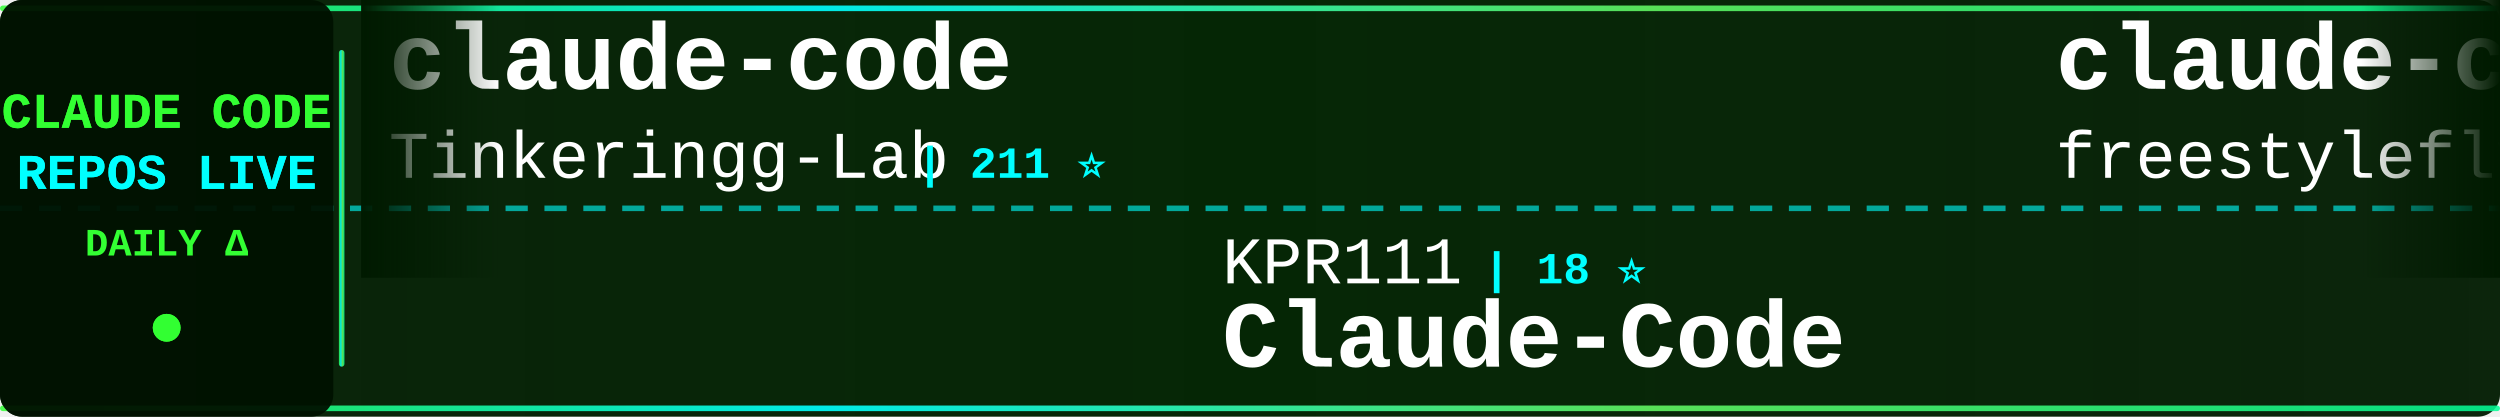
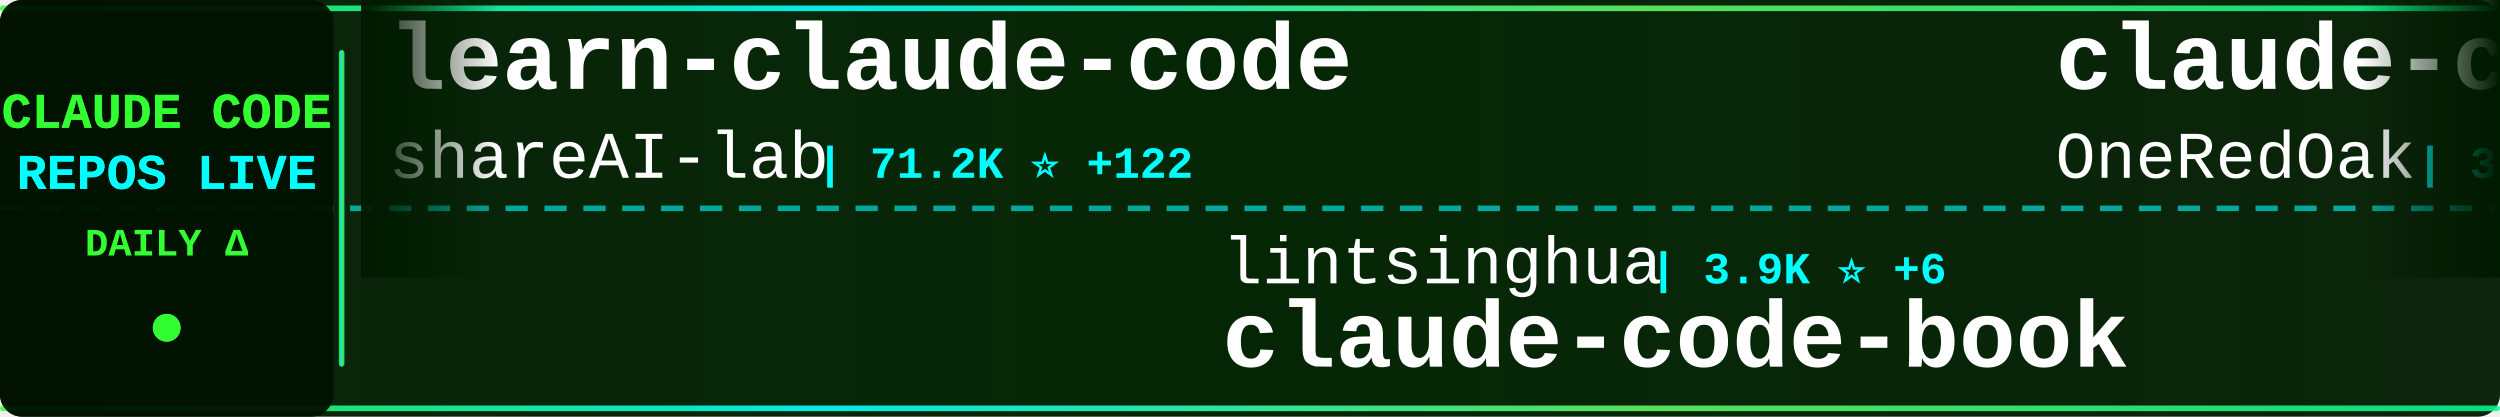
<svg xmlns="http://www.w3.org/2000/svg" width="900" height="150">
  <defs>
    <linearGradient id="tickerBg" x1="0%" y1="0%" x2="100%" y2="0%">
      <stop offset="0%" style="stop-color:#001a00;stop-opacity:0.95" />
      <stop offset="50%" style="stop-color:#002200;stop-opacity:0.98" />
      <stop offset="100%" style="stop-color:#001a00;stop-opacity:0.95" />
    </linearGradient>
    <linearGradient id="borderGrad" x1="0%" y1="0%" x2="100%" y2="0%">
      <stop offset="0%" style="stop-color:#33ff33;stop-opacity:0.85">
        <animate attributeName="stop-opacity" values="0.85;1;0.85" dur="2s" repeatCount="indefinite" />
      </stop>
      <stop offset="33%" style="stop-color:#00ffff;stop-opacity:0.9">
        <animate attributeName="stop-opacity" values="0.9;1;0.9" dur="2.2s" repeatCount="indefinite" />
      </stop>
      <stop offset="66%" style="stop-color:#66ff66;stop-opacity:0.85">
        <animate attributeName="stop-opacity" values="0.85;1;0.85" dur="1.8s" repeatCount="indefinite" />
      </stop>
      <stop offset="100%" style="stop-color:#00ff99;stop-opacity:0.85">
        <animate attributeName="stop-opacity" values="0.85;1;0.85" dur="2s" repeatCount="indefinite" />
      </stop>
    </linearGradient>
    <filter id="textGlow">
      <feGaussianBlur stdDeviation="0.1" result="coloredBlur" />
      <feMerge>
        <feMergeNode in="coloredBlur" />
        <feMergeNode in="SourceGraphic" />
      </feMerge>
    </filter>
    <filter id="metricGlow">
      <feGaussianBlur stdDeviation="0.2" result="coloredBlur" />
      <feMerge>
        <feMergeNode in="coloredBlur" />
        <feMergeNode in="SourceGraphic" />
      </feMerge>
    </filter>
    <linearGradient id="leftFade" x1="0%" y1="0%" x2="100%" y2="0%">
      <stop offset="0%" style="stop-color:#001a00;stop-opacity:1" />
      <stop offset="100%" style="stop-color:#001a00;stop-opacity:0" />
    </linearGradient>
    <linearGradient id="rightFade" x1="0%" y1="0%" x2="100%" y2="0%">
      <stop offset="0%" style="stop-color:#001a00;stop-opacity:0" />
      <stop offset="100%" style="stop-color:#001a00;stop-opacity:1" />
    </linearGradient>
  </defs>
  <rect width="900" height="150" fill="url(#tickerBg)" rx="8" />
  <rect x="0" y="2" width="900" height="2" fill="url(#borderGrad)" rx="1" />
  <rect x="0" y="146" width="900" height="2" fill="url(#borderGrad)" rx="1" />
  <line x1="0" y1="75" x2="900" y2="75" stroke="#00ffff" stroke-width="2" stroke-dasharray="8 6" opacity="0.6" />
  <rect x="0" y="0" width="120" height="150" fill="#001100" opacity="0.95" rx="8" />
  <text x="60" y="46" font-family="'Courier New', monospace" font-size="18" font-weight="bold" fill="#33ff33" text-anchor="middle" filter="url(#textGlow)">
    CLAUDE CODE
  </text>
  <text x="60" y="68" font-family="'Courier New', monospace" font-size="18" font-weight="bold" fill="#00ffff" text-anchor="middle" filter="url(#textGlow)">
    REPOS LIVE
  </text>
  <text x="60" y="92" font-family="'Courier New', monospace" font-size="14" font-weight="bold" fill="#33ff33" text-anchor="middle">
    DAILY Δ
  </text>
  <circle cx="60" cy="118" r="5" fill="#33ff33" filter="url(#metricGlow)">
    <animate attributeName="r" values="4;6;4" dur="1.5s" repeatCount="indefinite" />
    <animate attributeName="opacity" values="0.6;1;0.6" dur="1.5s" repeatCount="indefinite" />
  </circle>
  <rect x="122" y="18" width="2" height="114" fill="url(#borderGrad)" rx="1" />
  <clipPath id="tickerClip">
    <rect x="130" y="0" width="770" height="150" />
  </clipPath>
  <g clip-path="url(#tickerClip)">
    <g id="tickerItems">
      <animateTransform attributeName="transform" attributeType="XML" type="translate" from="0 0" to="-3000 0" dur="54s" repeatCount="indefinite" />
      <g transform="translate(0, 0)">
-         <text x="140" y="32" font-family="'Courier New', monospace" font-size="34" font-weight="bold" fill="#ffffff">claude-code</text>
-         <text x="140" y="64" font-family="'Courier New', monospace" font-size="24" font-weight="normal" fill="#ffffff" opacity="1.0">Tinkeringg-Lab</text>
-         <text x="330" y="64" font-family="'Courier New', monospace" font-size="16" font-weight="bold" fill="#00ffff"> | 211 ⭐</text>
+         <text x="140" y="32" font-family="'Courier New', monospace" font-size="34" font-weight="bold" fill="#ffffff">learn-claude-code</text>
+         <text x="140" y="64" font-family="'Courier New', monospace" font-size="24" font-weight="normal" fill="#ffffff" opacity="1.0">shareAI-lab</text>
+         <text x="294" y="64" font-family="'Courier New', monospace" font-size="16" font-weight="bold" fill="#00ffff"> | 71.2K ⭐ +122</text>
      </g>
      <g transform="translate(300, 0)">
-         <text x="140" y="102" font-family="'Courier New', monospace" font-size="24" font-weight="normal" fill="#ffffff" opacity="1.0">KPR111</text>
-         <text x="234" y="102" font-family="'Courier New', monospace" font-size="16" font-weight="bold" fill="#00ffff"> | 18 ⭐</text>
-         <text x="140" y="132" font-family="'Courier New', monospace" font-size="34" font-weight="bold" fill="#ffffff">Claude-Code</text>
+         <text x="140" y="102" font-family="'Courier New', monospace" font-size="24" font-weight="normal" fill="#ffffff" opacity="1.0">lintsinghua</text>
+         <text x="294" y="102" font-family="'Courier New', monospace" font-size="16" font-weight="bold" fill="#00ffff"> | 3.9K ⭐ +6</text>
+         <text x="140" y="132" font-family="'Courier New', monospace" font-size="34" font-weight="bold" fill="#ffffff">claude-code-book</text>
      </g>
      <g transform="translate(600, 0)">
-         <text x="140" y="32" font-family="'Courier New', monospace" font-size="34" font-weight="bold" fill="#ffffff">claude-code</text>
-         <text x="140" y="64" font-family="'Courier New', monospace" font-size="24" font-weight="normal" fill="#ffffff" opacity="1.0">freestylefly</text>
-         <text x="306" y="64" font-family="'Courier New', monospace" font-size="16" font-weight="bold" fill="#00ffff"> | 128 ⭐</text>
+         <text x="140" y="32" font-family="'Courier New', monospace" font-size="34" font-weight="bold" fill="#ffffff">claude-code-workflows</text>
+         <text x="140" y="64" font-family="'Courier New', monospace" font-size="24" font-weight="normal" fill="#ffffff" opacity="1.0">OneRedOak</text>
+         <text x="270" y="64" font-family="'Courier New', monospace" font-size="16" font-weight="bold" fill="#00ffff"> | 3.9K ⭐ +1</text>
      </g>
      <g transform="translate(900, 0)">
-         <text x="140" y="102" font-family="'Courier New', monospace" font-size="24" font-weight="normal" fill="#ffffff" opacity="1.0">ykdojo</text>
-         <text x="234" y="102" font-family="'Courier New', monospace" font-size="16" font-weight="bold" fill="#00ffff"> | 9.3K ⭐ +19</text>
-         <text x="140" y="132" font-family="'Courier New', monospace" font-size="34" font-weight="bold" fill="#ffffff">claude-code-tips</text>
-       </g>
-       <g transform="translate(1200, 0)">
-         <text x="140" y="32" font-family="'Courier New', monospace" font-size="34" font-weight="bold" fill="#ffffff">claude-code-prompts</text>
-         <text x="140" y="64" font-family="'Courier New', monospace" font-size="24" font-weight="normal" fill="#ffffff" opacity="1.0">repowise-dev</text>
-         <text x="306" y="64" font-family="'Courier New', monospace" font-size="16" font-weight="bold" fill="#00ffff"> | 1.2K ⭐ +2</text>
-       </g>
-       <g transform="translate(1500, 0)">
-         <text x="140" y="102" font-family="'Courier New', monospace" font-size="24" font-weight="normal" fill="#ffffff" opacity="1.0">luyao618</text>
-         <text x="258" y="102" font-family="'Courier New', monospace" font-size="16" font-weight="bold" fill="#00ffff"> | 1.6K ⭐ +2</text>
-         <text x="140" y="132" font-family="'Courier New', monospace" font-size="34" font-weight="bold" fill="#ffffff">Claude-Code-Source-Study</text>
-       </g>
-       <g transform="translate(1800, 0)">
-         <text x="140" y="32" font-family="'Courier New', monospace" font-size="34" font-weight="bold" fill="#ffffff">awesome-claude-code-tool...</text>
-         <text x="140" y="64" font-family="'Courier New', monospace" font-size="24" font-weight="normal" fill="#ffffff" opacity="1.0">rohitg00</text>
-         <text x="258" y="64" font-family="'Courier New', monospace" font-size="16" font-weight="bold" fill="#00ffff"> | 2.3K ⭐ +13</text>
-       </g>
-       <g transform="translate(2100, 0)">
        <text x="140" y="102" font-family="'Courier New', monospace" font-size="24" font-weight="normal" fill="#ffffff" opacity="1.0">diet103</text>
        <text x="246" y="102" font-family="'Courier New', monospace" font-size="16" font-weight="bold" fill="#00ffff"> | 9.7K ⭐</text>
        <text x="140" y="132" font-family="'Courier New', monospace" font-size="34" font-weight="bold" fill="#ffffff">claude-code-infrastructu...</text>
      </g>
+       <g transform="translate(1200, 0)">
+         <text x="140" y="32" font-family="'Courier New', monospace" font-size="34" font-weight="bold" fill="#ffffff">claude-code</text>
+         <text x="140" y="64" font-family="'Courier New', monospace" font-size="24" font-weight="normal" fill="#ffffff" opacity="1.0">yasasbanukaofficial</text>
+         <text x="390" y="64" font-family="'Courier New', monospace" font-size="16" font-weight="bold" fill="#00ffff"> | 3.8K ⭐ +12</text>
+       </g>
+       <g transform="translate(1500, 0)">
+         <text x="140" y="102" font-family="'Courier New', monospace" font-size="24" font-weight="normal" fill="#ffffff" opacity="1.0">anthropics</text>
+         <text x="282" y="102" font-family="'Courier New', monospace" font-size="16" font-weight="bold" fill="#00ffff"> | 138.0K ⭐ +155</text>
+         <text x="140" y="132" font-family="'Courier New', monospace" font-size="34" font-weight="bold" fill="#ffffff">claude-code</text>
+       </g>
+       <g transform="translate(1800, 0)">
+         <text x="140" y="32" font-family="'Courier New', monospace" font-size="34" font-weight="bold" fill="#ffffff">claude-skills</text>
+         <text x="140" y="64" font-family="'Courier New', monospace" font-size="24" font-weight="normal" fill="#ffffff" opacity="1.0">alirezarezvani</text>
+         <text x="330" y="64" font-family="'Courier New', monospace" font-size="16" font-weight="bold" fill="#00ffff"> | 22.6K ⭐ +75</text>
+       </g>
+       <g transform="translate(2100, 0)">
+         <text x="140" y="102" font-family="'Courier New', monospace" font-size="24" font-weight="normal" fill="#ffffff" opacity="1.0">oboard</text>
+         <text x="234" y="102" font-family="'Courier New', monospace" font-size="16" font-weight="bold" fill="#00ffff"> | 3.3K ⭐ +2</text>
+         <text x="140" y="132" font-family="'Courier New', monospace" font-size="34" font-weight="bold" fill="#ffffff">claude-code-rev</text>
+       </g>
      <g transform="translate(2400, 0)">
-         <text x="140" y="32" font-family="'Courier New', monospace" font-size="34" font-weight="bold" fill="#ffffff">claude-code-from-scratch</text>
-         <text x="140" y="64" font-family="'Courier New', monospace" font-size="24" font-weight="normal" fill="#ffffff" opacity="1.0">Windy3f3f3f3f</text>
-         <text x="318" y="64" font-family="'Courier New', monospace" font-size="16" font-weight="bold" fill="#00ffff"> | 2.3K ⭐ +17</text>
+         <text x="140" y="32" font-family="'Courier New', monospace" font-size="34" font-weight="bold" fill="#ffffff">pi-vs-claude-code</text>
+         <text x="140" y="64" font-family="'Courier New', monospace" font-size="24" font-weight="normal" fill="#ffffff" opacity="1.0">disler</text>
+         <text x="234" y="64" font-family="'Courier New', monospace" font-size="16" font-weight="bold" fill="#00ffff"> | 1.5K ⭐ +6</text>
      </g>
      <g transform="translate(2700, 0)">
-         <text x="140" y="102" font-family="'Courier New', monospace" font-size="24" font-weight="normal" fill="#ffffff" opacity="1.0">edmund-io</text>
-         <text x="270" y="102" font-family="'Courier New', monospace" font-size="16" font-weight="bold" fill="#00ffff"> | 1.5K ⭐ +1</text>
-         <text x="140" y="132" font-family="'Courier New', monospace" font-size="34" font-weight="bold" fill="#ffffff">edmunds-claude-code</text>
+         <text x="140" y="102" font-family="'Courier New', monospace" font-size="24" font-weight="normal" fill="#ffffff" opacity="1.0">liuup</text>
+         <text x="222" y="102" font-family="'Courier New', monospace" font-size="16" font-weight="bold" fill="#00ffff"> | 3.6K ⭐ +6</text>
+         <text x="140" y="132" font-family="'Courier New', monospace" font-size="34" font-weight="bold" fill="#ffffff">claude-code-analysis</text>
      </g>
      <g transform="translate(3000, 0)">
-         <text x="140" y="32" font-family="'Courier New', monospace" font-size="34" font-weight="bold" fill="#ffffff">claude-code</text>
-         <text x="140" y="64" font-family="'Courier New', monospace" font-size="24" font-weight="normal" fill="#ffffff" opacity="1.0">Tinkeringg-Lab</text>
-         <text x="330" y="64" font-family="'Courier New', monospace" font-size="16" font-weight="bold" fill="#00ffff"> | 211 ⭐</text>
+         <text x="140" y="32" font-family="'Courier New', monospace" font-size="34" font-weight="bold" fill="#ffffff">learn-claude-code</text>
+         <text x="140" y="64" font-family="'Courier New', monospace" font-size="24" font-weight="normal" fill="#ffffff" opacity="1.0">shareAI-lab</text>
+         <text x="294" y="64" font-family="'Courier New', monospace" font-size="16" font-weight="bold" fill="#00ffff"> | 71.2K ⭐ +122</text>
      </g>
      <g transform="translate(3300, 0)">
-         <text x="140" y="102" font-family="'Courier New', monospace" font-size="24" font-weight="normal" fill="#ffffff" opacity="1.0">KPR111</text>
-         <text x="234" y="102" font-family="'Courier New', monospace" font-size="16" font-weight="bold" fill="#00ffff"> | 18 ⭐</text>
-         <text x="140" y="132" font-family="'Courier New', monospace" font-size="34" font-weight="bold" fill="#ffffff">Claude-Code</text>
+         <text x="140" y="102" font-family="'Courier New', monospace" font-size="24" font-weight="normal" fill="#ffffff" opacity="1.0">lintsinghua</text>
+         <text x="294" y="102" font-family="'Courier New', monospace" font-size="16" font-weight="bold" fill="#00ffff"> | 3.9K ⭐ +6</text>
+         <text x="140" y="132" font-family="'Courier New', monospace" font-size="34" font-weight="bold" fill="#ffffff">claude-code-book</text>
      </g>
      <g transform="translate(3600, 0)">
-         <text x="140" y="32" font-family="'Courier New', monospace" font-size="34" font-weight="bold" fill="#ffffff">claude-code</text>
-         <text x="140" y="64" font-family="'Courier New', monospace" font-size="24" font-weight="normal" fill="#ffffff" opacity="1.0">freestylefly</text>
-         <text x="306" y="64" font-family="'Courier New', monospace" font-size="16" font-weight="bold" fill="#00ffff"> | 128 ⭐</text>
+         <text x="140" y="32" font-family="'Courier New', monospace" font-size="34" font-weight="bold" fill="#ffffff">claude-code-workflows</text>
+         <text x="140" y="64" font-family="'Courier New', monospace" font-size="24" font-weight="normal" fill="#ffffff" opacity="1.0">OneRedOak</text>
+         <text x="270" y="64" font-family="'Courier New', monospace" font-size="16" font-weight="bold" fill="#00ffff"> | 3.9K ⭐ +1</text>
      </g>
      <g transform="translate(3900, 0)">
-         <text x="140" y="102" font-family="'Courier New', monospace" font-size="24" font-weight="normal" fill="#ffffff" opacity="1.0">ykdojo</text>
-         <text x="234" y="102" font-family="'Courier New', monospace" font-size="16" font-weight="bold" fill="#00ffff"> | 9.3K ⭐ +19</text>
-         <text x="140" y="132" font-family="'Courier New', monospace" font-size="34" font-weight="bold" fill="#ffffff">claude-code-tips</text>
+         <text x="140" y="102" font-family="'Courier New', monospace" font-size="24" font-weight="normal" fill="#ffffff" opacity="1.0">diet103</text>
+         <text x="246" y="102" font-family="'Courier New', monospace" font-size="16" font-weight="bold" fill="#00ffff"> | 9.7K ⭐</text>
+         <text x="140" y="132" font-family="'Courier New', monospace" font-size="34" font-weight="bold" fill="#ffffff">claude-code-infrastructu...</text>
      </g>
    </g>
  </g>
  <rect x="130" y="0" width="50" height="100" fill="url(#leftFade)" />
  <rect x="850" y="0" width="50" height="100" fill="url(#rightFade)" />
</svg>
